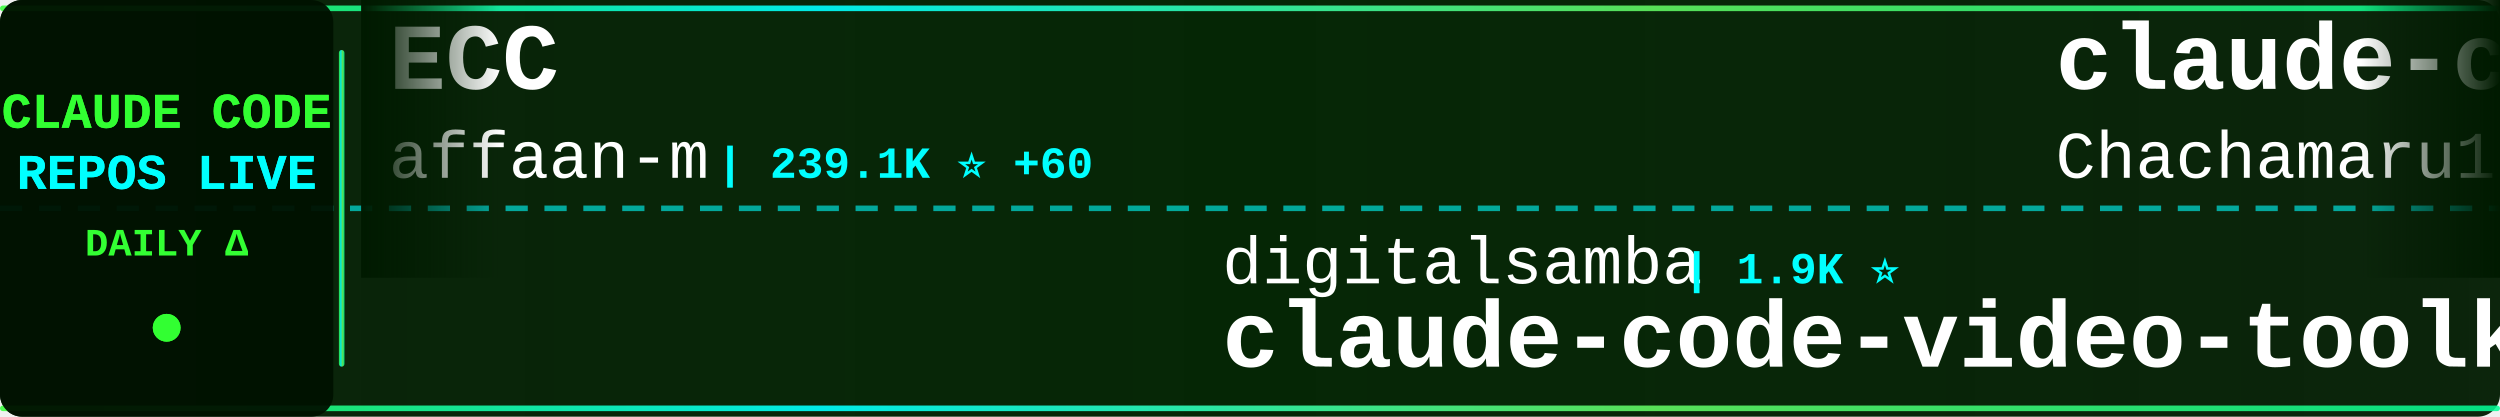
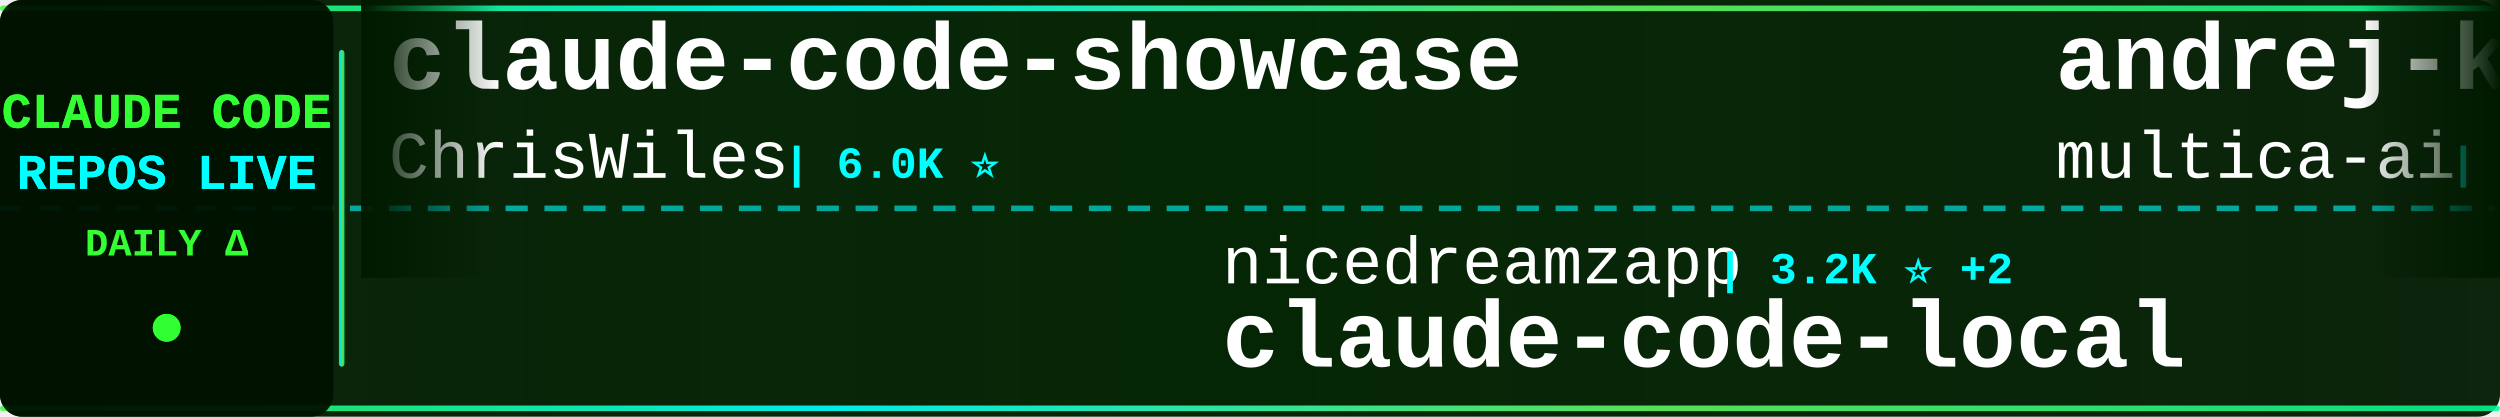
<svg xmlns="http://www.w3.org/2000/svg" width="900" height="150">
  <defs>
    <linearGradient id="tickerBg" x1="0%" y1="0%" x2="100%" y2="0%">
      <stop offset="0%" style="stop-color:#001a00;stop-opacity:0.95" />
      <stop offset="50%" style="stop-color:#002200;stop-opacity:0.98" />
      <stop offset="100%" style="stop-color:#001a00;stop-opacity:0.95" />
    </linearGradient>
    <linearGradient id="borderGrad" x1="0%" y1="0%" x2="100%" y2="0%">
      <stop offset="0%" style="stop-color:#33ff33;stop-opacity:0.85">
        <animate attributeName="stop-opacity" values="0.85;1;0.85" dur="2s" repeatCount="indefinite" />
      </stop>
      <stop offset="33%" style="stop-color:#00ffff;stop-opacity:0.9">
        <animate attributeName="stop-opacity" values="0.9;1;0.9" dur="2.2s" repeatCount="indefinite" />
      </stop>
      <stop offset="66%" style="stop-color:#66ff66;stop-opacity:0.85">
        <animate attributeName="stop-opacity" values="0.85;1;0.85" dur="1.8s" repeatCount="indefinite" />
      </stop>
      <stop offset="100%" style="stop-color:#00ff99;stop-opacity:0.85">
        <animate attributeName="stop-opacity" values="0.85;1;0.85" dur="2s" repeatCount="indefinite" />
      </stop>
    </linearGradient>
    <filter id="textGlow">
      <feGaussianBlur stdDeviation="0.1" result="coloredBlur" />
      <feMerge>
        <feMergeNode in="coloredBlur" />
        <feMergeNode in="SourceGraphic" />
      </feMerge>
    </filter>
    <filter id="metricGlow">
      <feGaussianBlur stdDeviation="0.2" result="coloredBlur" />
      <feMerge>
        <feMergeNode in="coloredBlur" />
        <feMergeNode in="SourceGraphic" />
      </feMerge>
    </filter>
    <linearGradient id="leftFade" x1="0%" y1="0%" x2="100%" y2="0%">
      <stop offset="0%" style="stop-color:#001a00;stop-opacity:1" />
      <stop offset="100%" style="stop-color:#001a00;stop-opacity:0" />
    </linearGradient>
    <linearGradient id="rightFade" x1="0%" y1="0%" x2="100%" y2="0%">
      <stop offset="0%" style="stop-color:#001a00;stop-opacity:0" />
      <stop offset="100%" style="stop-color:#001a00;stop-opacity:1" />
    </linearGradient>
  </defs>
  <rect width="900" height="150" fill="url(#tickerBg)" rx="8" />
  <rect x="0" y="2" width="900" height="2" fill="url(#borderGrad)" rx="1" />
  <rect x="0" y="146" width="900" height="2" fill="url(#borderGrad)" rx="1" />
  <line x1="0" y1="75" x2="900" y2="75" stroke="#00ffff" stroke-width="2" stroke-dasharray="8 6" opacity="0.6" />
  <rect x="0" y="0" width="120" height="150" fill="#001100" opacity="0.95" rx="8" />
  <text x="60" y="46" font-family="'Courier New', monospace" font-size="18" font-weight="bold" fill="#33ff33" text-anchor="middle" filter="url(#textGlow)">
    CLAUDE CODE
  </text>
  <text x="60" y="68" font-family="'Courier New', monospace" font-size="18" font-weight="bold" fill="#00ffff" text-anchor="middle" filter="url(#textGlow)">
    REPOS LIVE
  </text>
  <text x="60" y="92" font-family="'Courier New', monospace" font-size="14" font-weight="bold" fill="#33ff33" text-anchor="middle">
    DAILY Δ
  </text>
  <circle cx="60" cy="118" r="5" fill="#33ff33" filter="url(#metricGlow)">
    <animate attributeName="r" values="4;6;4" dur="1.5s" repeatCount="indefinite" />
    <animate attributeName="opacity" values="0.6;1;0.6" dur="1.5s" repeatCount="indefinite" />
  </circle>
  <rect x="122" y="18" width="2" height="114" fill="url(#borderGrad)" rx="1" />
  <clipPath id="tickerClip">
    <rect x="130" y="0" width="770" height="150" />
  </clipPath>
  <g clip-path="url(#tickerClip)">
    <g id="tickerItems">
      <animateTransform attributeName="transform" attributeType="XML" type="translate" from="0 0" to="-3000 0" dur="54s" repeatCount="indefinite" />
      <g transform="translate(0, 0)">
-         <text x="140" y="32" font-family="'Courier New', monospace" font-size="34" font-weight="bold" fill="#ffffff">ECC</text>
-         <text x="140" y="64" font-family="'Courier New', monospace" font-size="24" font-weight="normal" fill="#ffffff" opacity="1.0">affaan-m</text>
-         <text x="258" y="64" font-family="'Courier New', monospace" font-size="16" font-weight="bold" fill="#00ffff"> | 239.1K ⭐ +60</text>
+         <text x="140" y="32" font-family="'Courier New', monospace" font-size="34" font-weight="bold" fill="#ffffff">claude-code-showcase</text>
+         <text x="140" y="64" font-family="'Courier New', monospace" font-size="24" font-weight="normal" fill="#ffffff" opacity="1.0">ChrisWiles</text>
+         <text x="282" y="64" font-family="'Courier New', monospace" font-size="16" font-weight="bold" fill="#00ffff"> | 6.0K ⭐</text>
      </g>
      <g transform="translate(300, 0)">
+         <text x="140" y="102" font-family="'Courier New', monospace" font-size="24" font-weight="normal" fill="#ffffff" opacity="1.0">nicedreamzapp</text>
+         <text x="318" y="102" font-family="'Courier New', monospace" font-size="16" font-weight="bold" fill="#00ffff"> | 3.2K ⭐ +2</text>
+         <text x="140" y="132" font-family="'Courier New', monospace" font-size="34" font-weight="bold" fill="#ffffff">claude-code-local</text>
+       </g>
+       <g transform="translate(600, 0)">
+         <text x="140" y="32" font-family="'Courier New', monospace" font-size="34" font-weight="bold" fill="#ffffff">andrej-karpathy-skills</text>
+         <text x="140" y="64" font-family="'Courier New', monospace" font-size="24" font-weight="normal" fill="#ffffff" opacity="1.0">multica-ai</text>
+         <text x="282" y="64" font-family="'Courier New', monospace" font-size="16" font-weight="bold" fill="#00ffff"> | 201.2K ⭐ +81</text>
+       </g>
+       <g transform="translate(900, 0)">
+         <text x="140" y="102" font-family="'Courier New', monospace" font-size="24" font-weight="normal" fill="#ffffff" opacity="1.0">edmund-io</text>
+         <text x="270" y="102" font-family="'Courier New', monospace" font-size="16" font-weight="bold" fill="#00ffff"> | 1.5K ⭐</text>
+         <text x="140" y="132" font-family="'Courier New', monospace" font-size="34" font-weight="bold" fill="#ffffff">edmunds-claude-code</text>
+       </g>
+       <g transform="translate(1200, 0)">
+         <text x="140" y="32" font-family="'Courier New', monospace" font-size="34" font-weight="bold" fill="#ffffff">Claude-code</text>
+         <text x="140" y="64" font-family="'Courier New', monospace" font-size="24" font-weight="normal" fill="#ffffff" opacity="1.0">fazxes</text>
+         <text x="234" y="64" font-family="'Courier New', monospace" font-size="16" font-weight="bold" fill="#00ffff"> | 231 ⭐</text>
+       </g>
+       <g transform="translate(1500, 0)">
+         <text x="140" y="102" font-family="'Courier New', monospace" font-size="24" font-weight="normal" fill="#ffffff" opacity="1.0">AICoderTudou</text>
+         <text x="306" y="102" font-family="'Courier New', monospace" font-size="16" font-weight="bold" fill="#00ffff"> | 497 ⭐</text>
+         <text x="140" y="132" font-family="'Courier New', monospace" font-size="34" font-weight="bold" fill="#ffffff">claude-code-tudou</text>
+       </g>
+       <g transform="translate(1800, 0)">
+         <text x="140" y="32" font-family="'Courier New', monospace" font-size="34" font-weight="bold" fill="#ffffff">Claude-Code-Game-Studios</text>
+         <text x="140" y="64" font-family="'Courier New', monospace" font-size="24" font-weight="normal" fill="#ffffff" opacity="1.0">Donchitos</text>
+         <text x="270" y="64" font-family="'Courier New', monospace" font-size="16" font-weight="bold" fill="#00ffff"> | 23.7K ⭐ +10</text>
+       </g>
+       <g transform="translate(2100, 0)">
        <text x="140" y="102" font-family="'Courier New', monospace" font-size="24" font-weight="normal" fill="#ffffff" opacity="1.0">digitalsamba</text>
-         <text x="306" y="102" font-family="'Courier New', monospace" font-size="16" font-weight="bold" fill="#00ffff"> | 1.9K ⭐</text>
+         <text x="306" y="102" font-family="'Courier New', monospace" font-size="16" font-weight="bold" fill="#00ffff"> | 1.9K ⭐ +1</text>
        <text x="140" y="132" font-family="'Courier New', monospace" font-size="34" font-weight="bold" fill="#ffffff">claude-code-video-toolki...</text>
      </g>
-       <g transform="translate(600, 0)">
-         <text x="140" y="32" font-family="'Courier New', monospace" font-size="34" font-weight="bold" fill="#ffffff">claude-code-harness</text>
-         <text x="140" y="64" font-family="'Courier New', monospace" font-size="24" font-weight="normal" fill="#ffffff" opacity="1.0">Chachamaru127</text>
-         <text x="318" y="64" font-family="'Courier New', monospace" font-size="16" font-weight="bold" fill="#00ffff"> | 3.0K ⭐</text>
-       </g>
-       <g transform="translate(900, 0)">
-         <text x="140" y="102" font-family="'Courier New', monospace" font-size="24" font-weight="normal" fill="#ffffff" opacity="1.0">1rgs</text>
-         <text x="210" y="102" font-family="'Courier New', monospace" font-size="16" font-weight="bold" fill="#00ffff"> | 3.7K ⭐</text>
-         <text x="140" y="132" font-family="'Courier New', monospace" font-size="34" font-weight="bold" fill="#ffffff">claude-code-proxy</text>
-       </g>
-       <g transform="translate(1200, 0)">
-         <text x="140" y="32" font-family="'Courier New', monospace" font-size="34" font-weight="bold" fill="#ffffff">edmunds-claude-code</text>
-         <text x="140" y="64" font-family="'Courier New', monospace" font-size="24" font-weight="normal" fill="#ffffff" opacity="1.0">edmund-io</text>
-         <text x="270" y="64" font-family="'Courier New', monospace" font-size="16" font-weight="bold" fill="#00ffff"> | 1.5K ⭐ +1</text>
-       </g>
-       <g transform="translate(1500, 0)">
-         <text x="140" y="102" font-family="'Courier New', monospace" font-size="24" font-weight="normal" fill="#ffffff" opacity="1.0">wanshuiyin</text>
-         <text x="282" y="102" font-family="'Courier New', monospace" font-size="16" font-weight="bold" fill="#00ffff"> | 14.5K ⭐ +14</text>
-         <text x="140" y="132" font-family="'Courier New', monospace" font-size="34" font-weight="bold" fill="#ffffff">Auto-claude-code-researc...</text>
-       </g>
-       <g transform="translate(1800, 0)">
-         <text x="140" y="32" font-family="'Courier New', monospace" font-size="34" font-weight="bold" fill="#ffffff">Claude-Code-Usage-Monito...</text>
-         <text x="140" y="64" font-family="'Courier New', monospace" font-size="24" font-weight="normal" fill="#ffffff" opacity="1.0">Maciek-roboblog</text>
-         <text x="342" y="64" font-family="'Courier New', monospace" font-size="16" font-weight="bold" fill="#00ffff"> | 8.6K ⭐ +1</text>
-       </g>
-       <g transform="translate(2100, 0)">
-         <text x="140" y="102" font-family="'Courier New', monospace" font-size="24" font-weight="normal" fill="#ffffff" opacity="1.0">jarmuine</text>
-         <text x="258" y="102" font-family="'Courier New', monospace" font-size="16" font-weight="bold" fill="#00ffff"> | 2.3K ⭐</text>
-         <text x="140" y="132" font-family="'Courier New', monospace" font-size="34" font-weight="bold" fill="#ffffff">claude-code</text>
-       </g>
      <g transform="translate(2400, 0)">
-         <text x="140" y="32" font-family="'Courier New', monospace" font-size="34" font-weight="bold" fill="#ffffff">claude-code-security-rev...</text>
-         <text x="140" y="64" font-family="'Courier New', monospace" font-size="24" font-weight="normal" fill="#ffffff" opacity="1.0">anthropics</text>
-         <text x="282" y="64" font-family="'Courier New', monospace" font-size="16" font-weight="bold" fill="#00ffff"> | 5.8K ⭐ +5</text>
+         <text x="140" y="32" font-family="'Courier New', monospace" font-size="34" font-weight="bold" fill="#ffffff">oh-my-claudecode</text>
+         <text x="140" y="64" font-family="'Courier New', monospace" font-size="24" font-weight="normal" fill="#ffffff" opacity="1.0">Yeachan-Heo</text>
+         <text x="294" y="64" font-family="'Courier New', monospace" font-size="16" font-weight="bold" fill="#00ffff"> | 38.5K ⭐ +8</text>
      </g>
      <g transform="translate(2700, 0)">
-         <text x="140" y="102" font-family="'Courier New', monospace" font-size="24" font-weight="normal" fill="#ffffff" opacity="1.0">claude-code-best</text>
-         <text x="354" y="102" font-family="'Courier New', monospace" font-size="16" font-weight="bold" fill="#00ffff"> | 21.9K ⭐ +17</text>
-         <text x="140" y="132" font-family="'Courier New', monospace" font-size="34" font-weight="bold" fill="#ffffff">claude-code</text>
+         <text x="140" y="102" font-family="'Courier New', monospace" font-size="24" font-weight="normal" fill="#ffffff" opacity="1.0">anthropics</text>
+         <text x="282" y="102" font-family="'Courier New', monospace" font-size="16" font-weight="bold" fill="#00ffff"> | 8.6K ⭐ +2</text>
+         <text x="140" y="132" font-family="'Courier New', monospace" font-size="34" font-weight="bold" fill="#ffffff">claude-code-action</text>
      </g>
      <g transform="translate(3000, 0)">
-         <text x="140" y="32" font-family="'Courier New', monospace" font-size="34" font-weight="bold" fill="#ffffff">ECC</text>
-         <text x="140" y="64" font-family="'Courier New', monospace" font-size="24" font-weight="normal" fill="#ffffff" opacity="1.0">affaan-m</text>
-         <text x="258" y="64" font-family="'Courier New', monospace" font-size="16" font-weight="bold" fill="#00ffff"> | 239.1K ⭐ +60</text>
+         <text x="140" y="32" font-family="'Courier New', monospace" font-size="34" font-weight="bold" fill="#ffffff">claude-code-showcase</text>
+         <text x="140" y="64" font-family="'Courier New', monospace" font-size="24" font-weight="normal" fill="#ffffff" opacity="1.0">ChrisWiles</text>
+         <text x="282" y="64" font-family="'Courier New', monospace" font-size="16" font-weight="bold" fill="#00ffff"> | 6.0K ⭐</text>
      </g>
      <g transform="translate(3300, 0)">
-         <text x="140" y="102" font-family="'Courier New', monospace" font-size="24" font-weight="normal" fill="#ffffff" opacity="1.0">digitalsamba</text>
-         <text x="306" y="102" font-family="'Courier New', monospace" font-size="16" font-weight="bold" fill="#00ffff"> | 1.9K ⭐</text>
-         <text x="140" y="132" font-family="'Courier New', monospace" font-size="34" font-weight="bold" fill="#ffffff">claude-code-video-toolki...</text>
+         <text x="140" y="102" font-family="'Courier New', monospace" font-size="24" font-weight="normal" fill="#ffffff" opacity="1.0">nicedreamzapp</text>
+         <text x="318" y="102" font-family="'Courier New', monospace" font-size="16" font-weight="bold" fill="#00ffff"> | 3.2K ⭐ +2</text>
+         <text x="140" y="132" font-family="'Courier New', monospace" font-size="34" font-weight="bold" fill="#ffffff">claude-code-local</text>
      </g>
      <g transform="translate(3600, 0)">
-         <text x="140" y="32" font-family="'Courier New', monospace" font-size="34" font-weight="bold" fill="#ffffff">claude-code-harness</text>
-         <text x="140" y="64" font-family="'Courier New', monospace" font-size="24" font-weight="normal" fill="#ffffff" opacity="1.0">Chachamaru127</text>
-         <text x="318" y="64" font-family="'Courier New', monospace" font-size="16" font-weight="bold" fill="#00ffff"> | 3.0K ⭐</text>
+         <text x="140" y="32" font-family="'Courier New', monospace" font-size="34" font-weight="bold" fill="#ffffff">andrej-karpathy-skills</text>
+         <text x="140" y="64" font-family="'Courier New', monospace" font-size="24" font-weight="normal" fill="#ffffff" opacity="1.0">multica-ai</text>
+         <text x="282" y="64" font-family="'Courier New', monospace" font-size="16" font-weight="bold" fill="#00ffff"> | 201.2K ⭐ +81</text>
      </g>
      <g transform="translate(3900, 0)">
-         <text x="140" y="102" font-family="'Courier New', monospace" font-size="24" font-weight="normal" fill="#ffffff" opacity="1.0">1rgs</text>
-         <text x="210" y="102" font-family="'Courier New', monospace" font-size="16" font-weight="bold" fill="#00ffff"> | 3.7K ⭐</text>
-         <text x="140" y="132" font-family="'Courier New', monospace" font-size="34" font-weight="bold" fill="#ffffff">claude-code-proxy</text>
+         <text x="140" y="102" font-family="'Courier New', monospace" font-size="24" font-weight="normal" fill="#ffffff" opacity="1.0">edmund-io</text>
+         <text x="270" y="102" font-family="'Courier New', monospace" font-size="16" font-weight="bold" fill="#00ffff"> | 1.5K ⭐</text>
+         <text x="140" y="132" font-family="'Courier New', monospace" font-size="34" font-weight="bold" fill="#ffffff">edmunds-claude-code</text>
      </g>
    </g>
  </g>
  <rect x="130" y="0" width="50" height="100" fill="url(#leftFade)" />
  <rect x="850" y="0" width="50" height="100" fill="url(#rightFade)" />
</svg>
